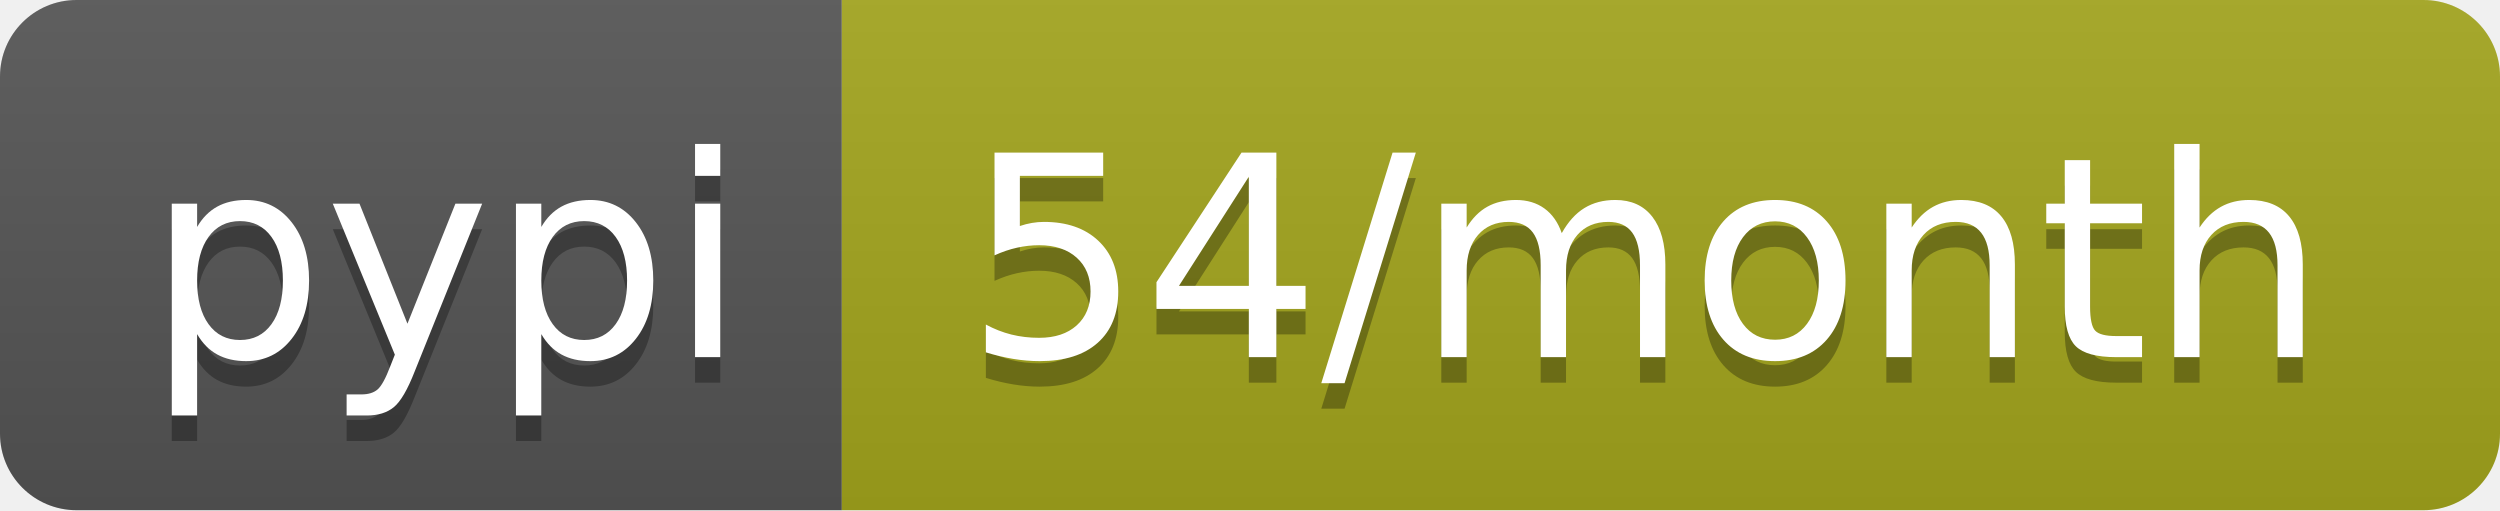
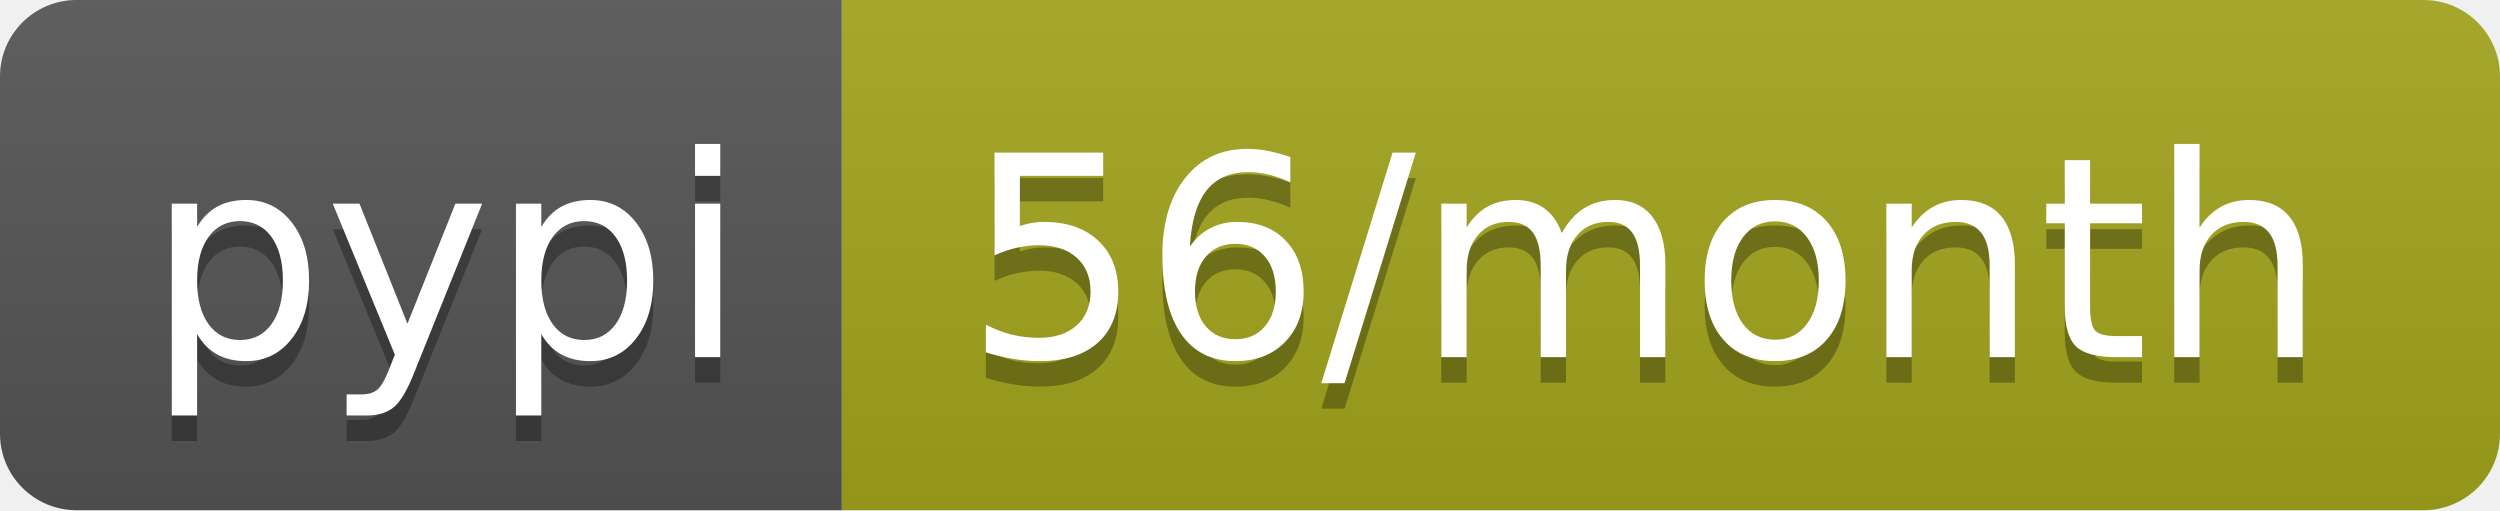
- <svg xmlns="http://www.w3.org/2000/svg" width="98" height="20" role="img" aria-label="pypi: 54/month">
+ <svg xmlns="http://www.w3.org/2000/svg" width="98" height="20" role="img" aria-label="pypi: 56/month">
  <linearGradient id="s" x2="0" y2="100%">
    <stop offset="0" stop-color="#bbb" stop-opacity=".1" />
    <stop offset="1" stop-opacity=".1" />
  </linearGradient>
  <clipPath id="r">
    <rect width="98" height="20" rx="3" fill="#fff" />
  </clipPath>
  <g clip-path="url(#r)">
    <rect width="33" height="20" fill="#555" />
    <rect x="33" width="65" height="20" fill="#a4a61d" />
    <rect width="98" height="20" fill="url(#s)" />
  </g>
  <g fill="#fff" text-anchor="middle" font-family="Verdana,Geneva,DejaVu Sans,sans-serif" text-rendering="geometricPrecision" font-size="110">
    <text aria-hidden="true" x="175" y="150" fill="#010101" fill-opacity=".3" transform="scale(.1)" textLength="230">pypi</text>
    <text x="175" y="140" transform="scale(.1)" fill="#fff" textLength="230">pypi</text>
-     <text aria-hidden="true" x="645" y="150" fill="#010101" fill-opacity=".3" transform="scale(.1)" textLength="550">54/month</text>
-     <text x="645" y="140" transform="scale(.1)" fill="#fff" textLength="550">54/month</text>
+     <text aria-hidden="true" x="645" y="150" fill="#010101" fill-opacity=".3" transform="scale(.1)" textLength="550">56/month</text>
+     <text x="645" y="140" transform="scale(.1)" fill="#fff" textLength="550">56/month</text>
  </g>
</svg>
